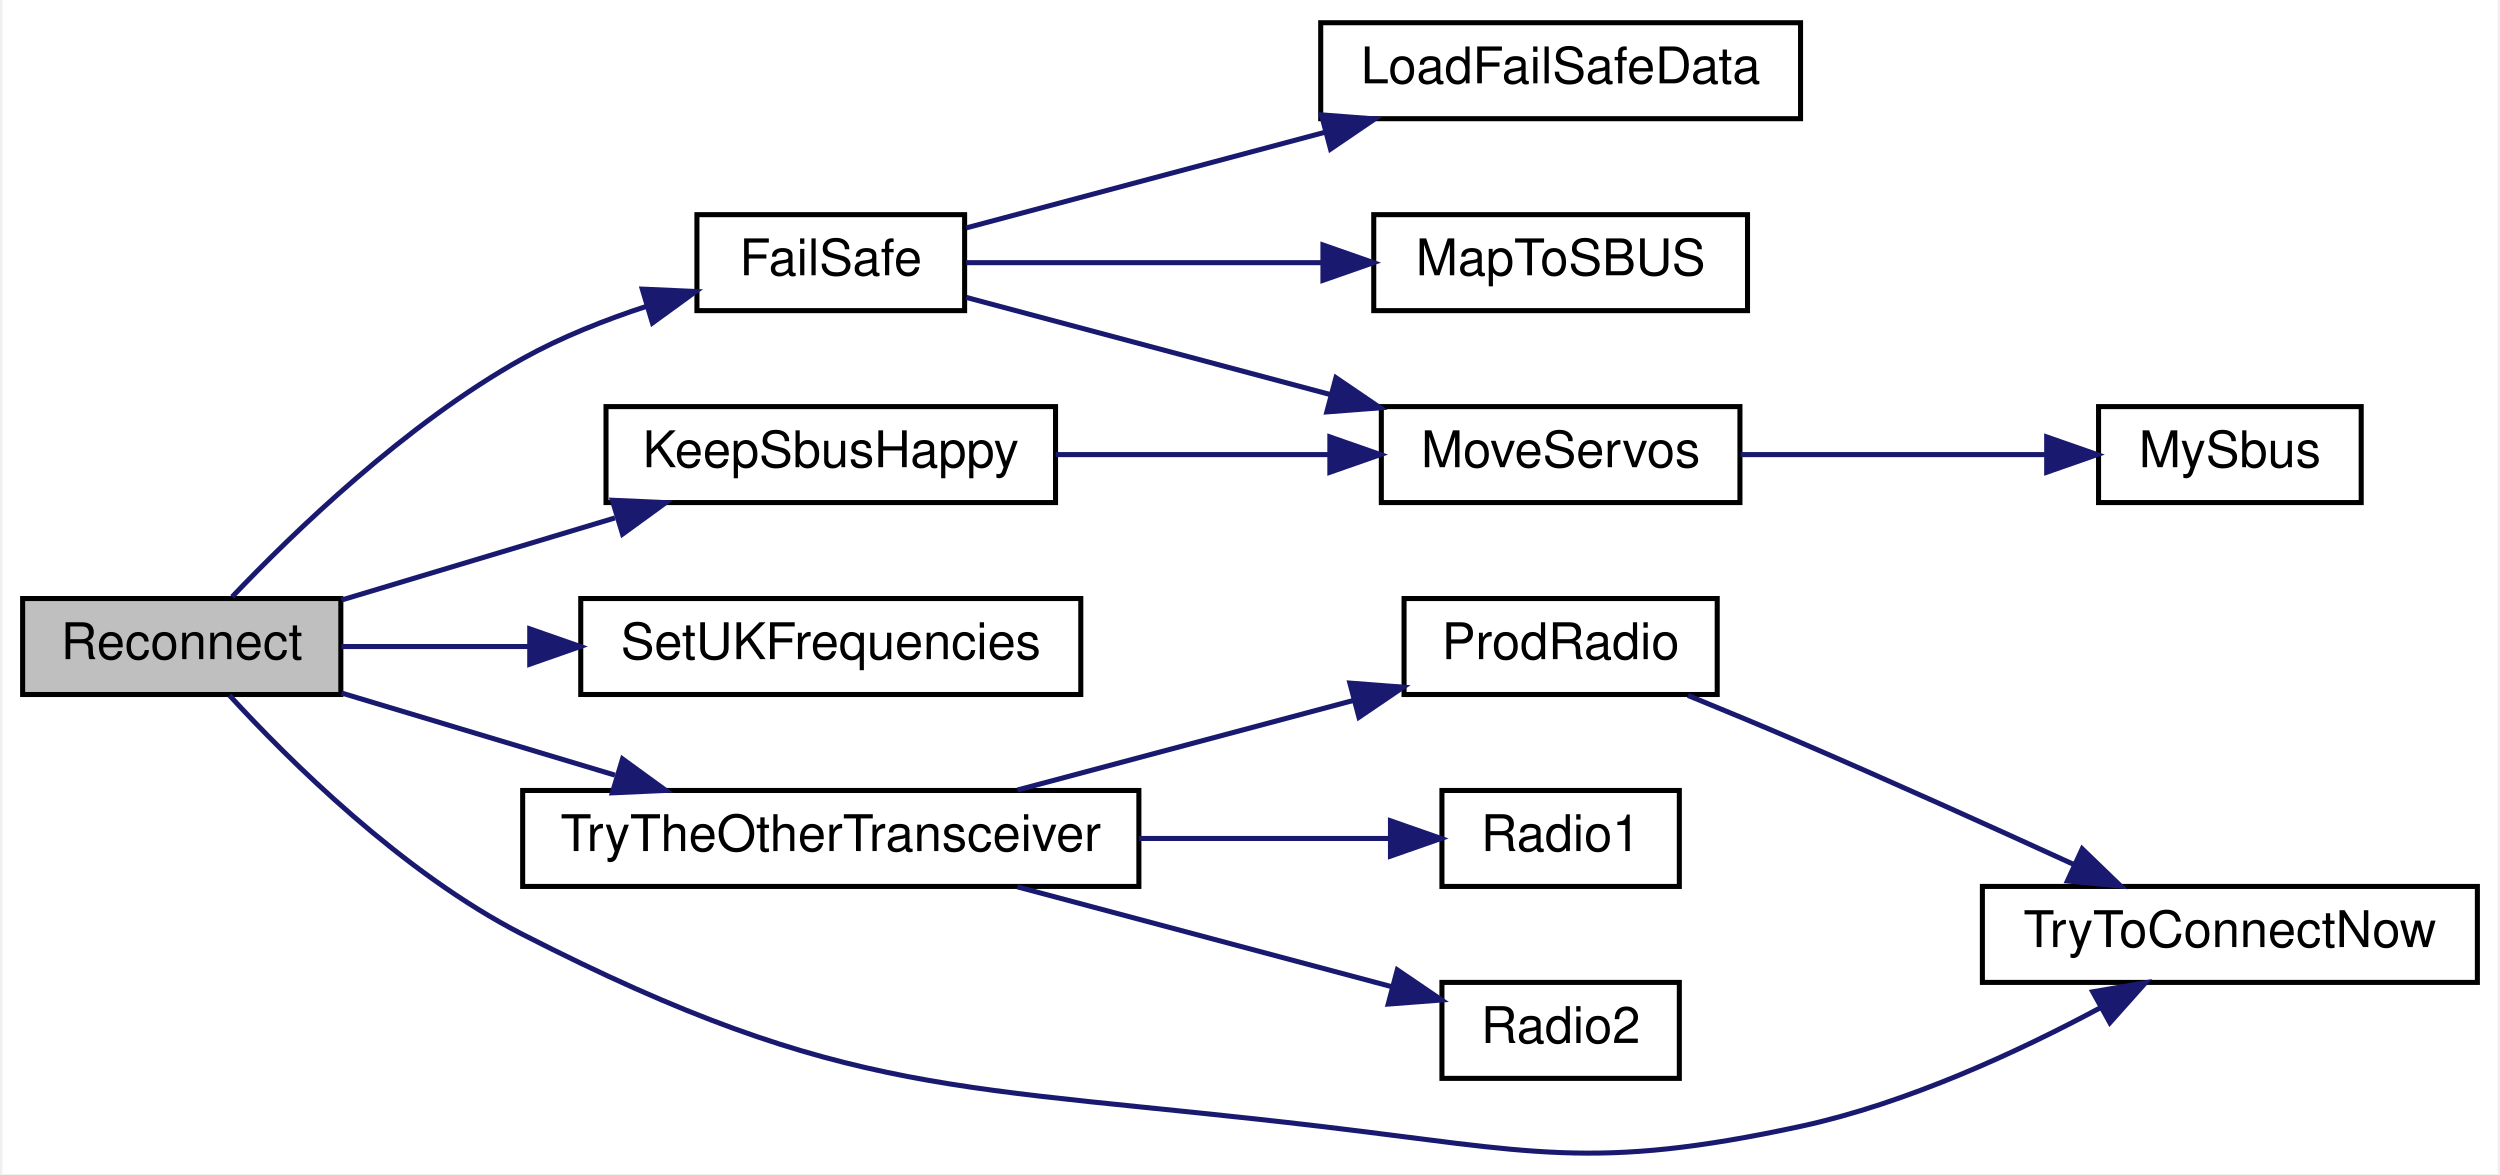
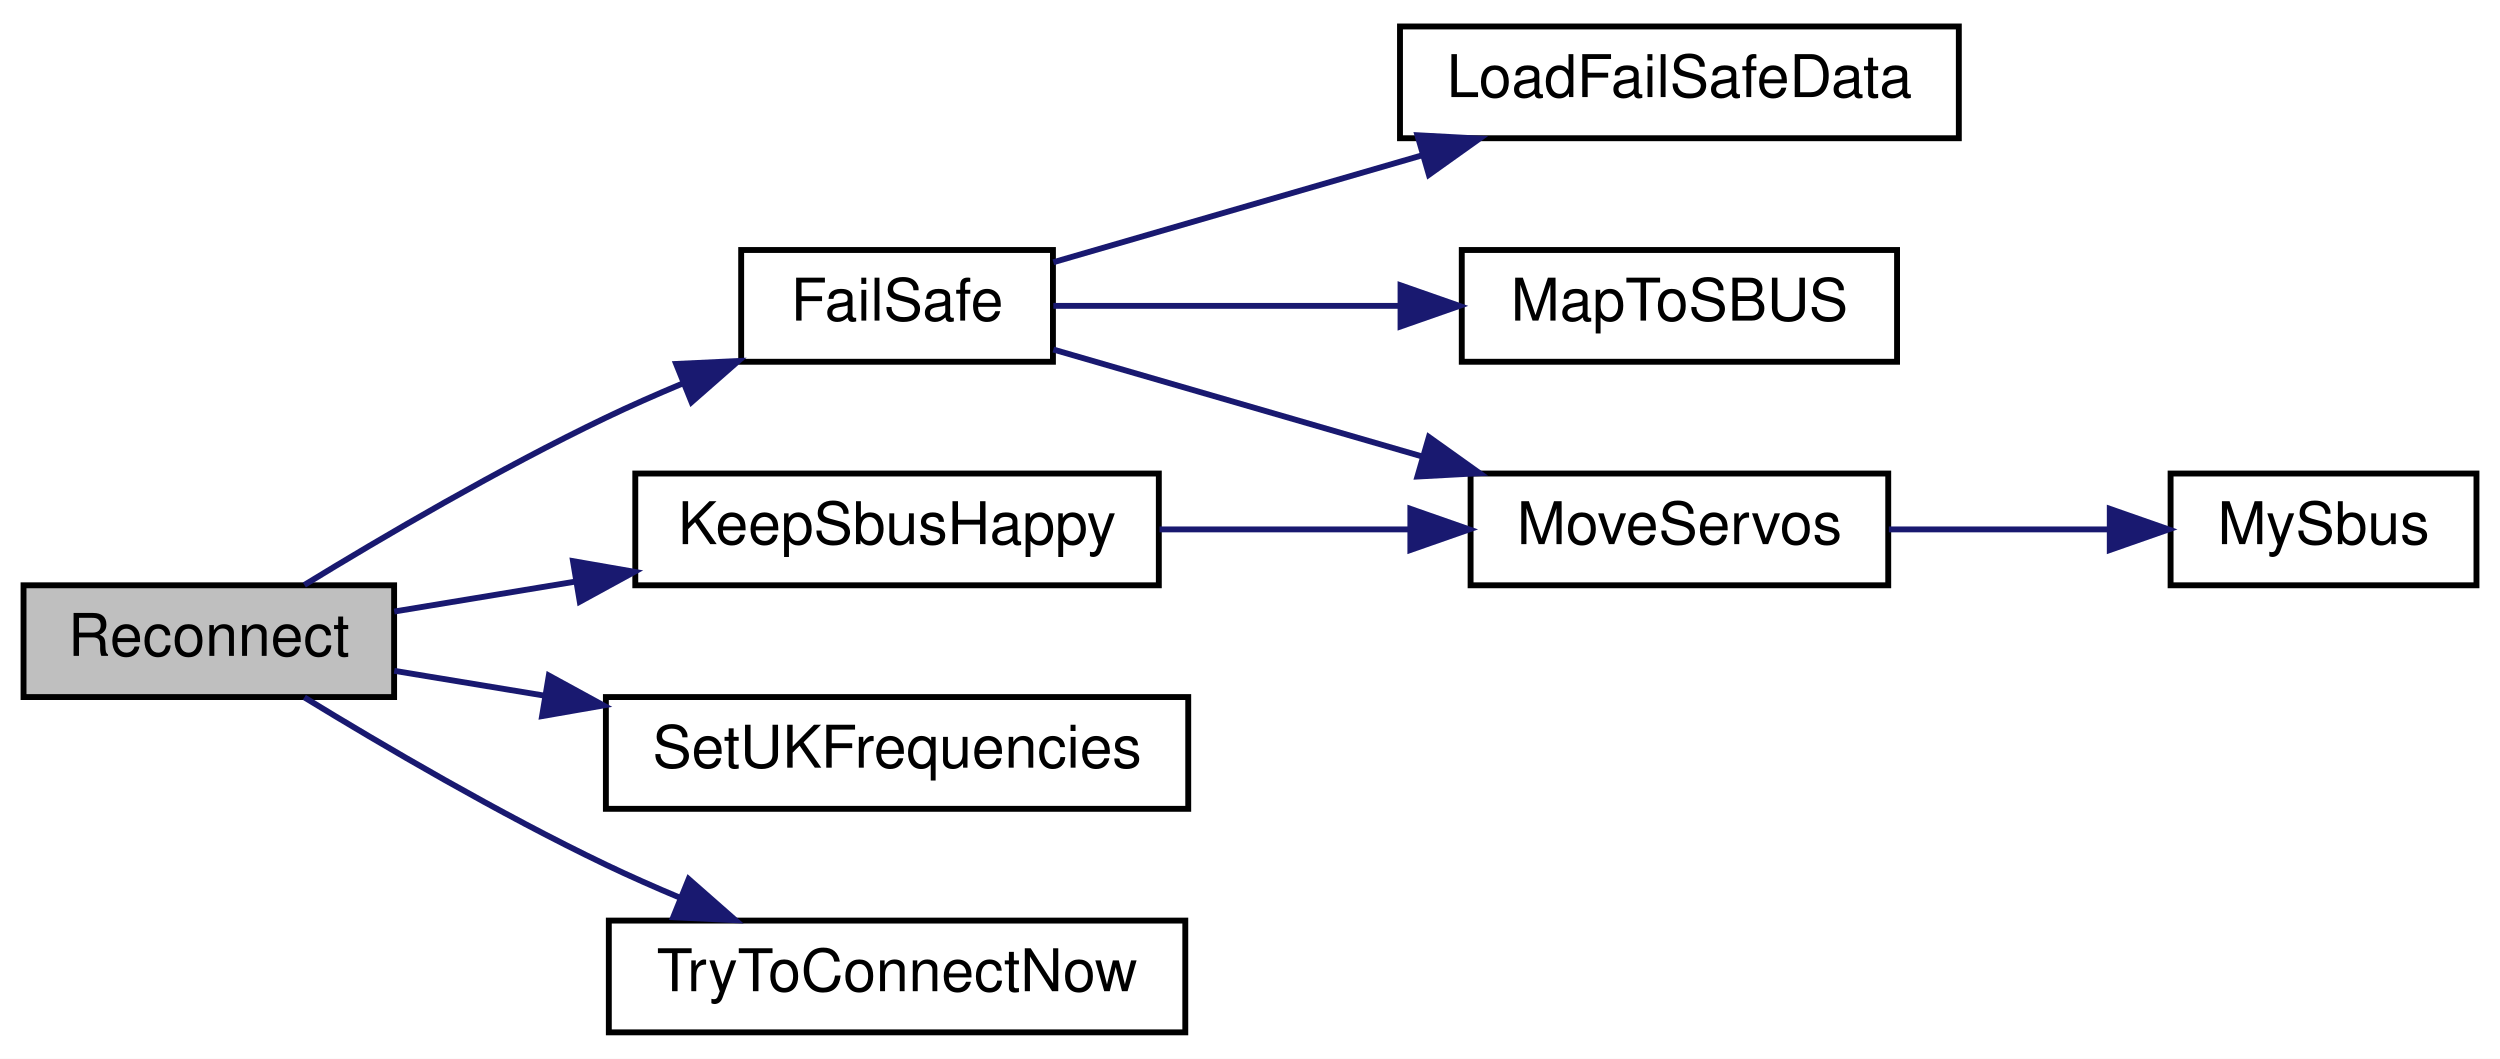
- <svg xmlns="http://www.w3.org/2000/svg" xmlns:xlink="http://www.w3.org/1999/xlink" width="494pt" height="232pt" viewBox="0.00 0.00 494.00 232.45">
-   <g id="graph0" class="graph" transform="scale(1 1) rotate(0) translate(4 228.45)">
-     <polygon fill="white" stroke="transparent" points="-4,4 -4,-228.45 490,-228.45 490,4 -4,4" />
+ <svg xmlns="http://www.w3.org/2000/svg" xmlns:xlink="http://www.w3.org/1999/xlink" width="425pt" height="180pt" viewBox="0.00 0.00 425.00 180.00">
+   <g id="graph0" class="graph" transform="scale(1 1) rotate(0) translate(4 176)">
+     <polygon fill="white" stroke="transparent" points="-4,4 -4,-176 421,-176 421,4 -4,4" />
    <g id="node1" class="node">
      <g id="a_node1">
        <a xlink:title=" ">
-           <polygon fill="#bfbfbf" stroke="black" points="0,-90.95 0,-109.95 63,-109.95 63,-90.95 0,-90.95" />
-           <text text-anchor="middle" x="31.5" y="-97.95" font-family="Helvetica,sans-Serif" font-size="10.00">Reconnect</text>
+           <polygon fill="#bfbfbf" stroke="black" points="0,-57.5 0,-76.5 63,-76.5 63,-57.5 0,-57.5" />
+           <text text-anchor="middle" x="31.5" y="-64.5" font-family="Helvetica,sans-Serif" font-size="10.00">Reconnect</text>
        </a>
      </g>
    </g>
    <g id="node2" class="node">
      <g id="a_node2">
        <a xlink:href="_receiver_code_2src_2main_8cpp.html#a42318598726782ebb2e1857f167c8cda" target="_top" xlink:title=" ">
-           <polygon fill="white" stroke="black" points="133.5,-166.95 133.5,-185.95 186.5,-185.95 186.5,-166.95 133.5,-166.95" />
-           <text text-anchor="middle" x="160" y="-173.95" font-family="Helvetica,sans-Serif" font-size="10.00">FailSafe</text>
+           <polygon fill="white" stroke="black" points="122,-114.5 122,-133.5 175,-133.5 175,-114.5 122,-114.5" />
+           <text text-anchor="middle" x="148.5" y="-121.5" font-family="Helvetica,sans-Serif" font-size="10.00">FailSafe</text>
        </a>
      </g>
    </g>
    <g id="edge1" class="edge">
-       <path fill="none" stroke="midnightblue" d="M41.48,-110.29C53.47,-122.88 75.88,-144.59 99,-157.45 106.62,-161.69 115.32,-165.13 123.68,-167.86" />
-       <polygon fill="midnightblue" stroke="midnightblue" points="122.68,-171.21 133.26,-170.74 124.69,-164.51 122.68,-171.21" />
+       <path fill="none" stroke="midnightblue" d="M47.74,-76.56C61.01,-84.67 80.89,-96.33 99,-105 103.15,-106.99 107.57,-108.93 111.98,-110.78" />
+       <polygon fill="midnightblue" stroke="midnightblue" points="110.94,-114.13 121.53,-114.63 113.56,-107.64 110.94,-114.13" />
    </g>
    <g id="node7" class="node">
      <g id="a_node7">
        <a xlink:href="radio_8h.html#a6f74cdb7b32a3aa9e9342661bd44ad1a" target="_top" xlink:title=" ">
-           <polygon fill="white" stroke="black" points="115.5,-128.95 115.5,-147.95 204.5,-147.95 204.5,-128.95 115.5,-128.95" />
-           <text text-anchor="middle" x="160" y="-135.95" font-family="Helvetica,sans-Serif" font-size="10.00">KeepSbusHappy</text>
+           <polygon fill="white" stroke="black" points="104,-76.5 104,-95.5 193,-95.5 193,-76.5 104,-76.5" />
+           <text text-anchor="middle" x="148.5" y="-83.5" font-family="Helvetica,sans-Serif" font-size="10.00">KeepSbusHappy</text>
        </a>
      </g>
    </g>
    <g id="edge6" class="edge">
-       <path fill="none" stroke="midnightblue" d="M63.12,-109.65C79.38,-114.53 99.6,-120.6 117.28,-125.91" />
-       <polygon fill="midnightblue" stroke="midnightblue" points="116.75,-129.41 127.34,-128.94 118.77,-122.71 116.75,-129.41" />
+       <path fill="none" stroke="midnightblue" d="M63.02,-72.04C72.5,-73.61 83.24,-75.38 93.81,-77.13" />
+       <polygon fill="midnightblue" stroke="midnightblue" points="93.41,-80.61 103.85,-78.79 94.56,-73.71 93.41,-80.61" />
    </g>
    <g id="node8" class="node">
      <g id="a_node8">
        <a xlink:href="_transmitter_code_2src_2main_8cpp.html#a2eabdb233653fa02f0b899e26b5e8ce7" target="_top" xlink:title=" ">
-           <polygon fill="white" stroke="black" points="110.5,-90.95 110.5,-109.95 209.5,-109.95 209.5,-90.95 110.5,-90.95" />
-           <text text-anchor="middle" x="160" y="-97.95" font-family="Helvetica,sans-Serif" font-size="10.00">SetUKFrequencies</text>
+           <polygon fill="white" stroke="black" points="99,-38.5 99,-57.5 198,-57.5 198,-38.5 99,-38.5" />
+           <text text-anchor="middle" x="148.5" y="-45.5" font-family="Helvetica,sans-Serif" font-size="10.00">SetUKFrequencies</text>
        </a>
      </g>
    </g>
    <g id="edge8" class="edge">
-       <path fill="none" stroke="midnightblue" d="M63.12,-100.45C74.32,-100.45 87.39,-100.45 100.21,-100.45" />
-       <polygon fill="midnightblue" stroke="midnightblue" points="100.4,-103.95 110.4,-100.45 100.4,-96.95 100.4,-103.95" />
+       <path fill="none" stroke="midnightblue" d="M63.02,-61.96C70.94,-60.65 79.76,-59.19 88.62,-57.73" />
+       <polygon fill="midnightblue" stroke="midnightblue" points="89.3,-61.16 98.59,-56.08 88.15,-54.26 89.3,-61.16" />
    </g>
    <g id="node9" class="node">
      <g id="a_node9">
-         <a xlink:href="radio_8h.html#adfacfc7d075937cec51b7bcd08d323ca" target="_top" xlink:title=" ">
-           <polygon fill="white" stroke="black" points="99,-52.95 99,-71.95 221,-71.95 221,-52.95 99,-52.95" />
-           <text text-anchor="middle" x="160" y="-59.95" font-family="Helvetica,sans-Serif" font-size="10.00">TryTheOtherTransceiver</text>
+         <a xlink:href="radio_8h.html#a1208ef26dd460e6f5f56582f4fbfcf94" target="_top" xlink:title=" ">
+           <polygon fill="white" stroke="black" points="99.5,-0.5 99.5,-19.5 197.5,-19.5 197.5,-0.5 99.5,-0.5" />
+           <text text-anchor="middle" x="148.5" y="-7.5" font-family="Helvetica,sans-Serif" font-size="10.00">TryToConnectNow</text>
        </a>
      </g>
    </g>
    <g id="edge9" class="edge">
-       <path fill="none" stroke="midnightblue" d="M63.12,-91.25C79.38,-86.36 99.6,-80.29 117.28,-74.98" />
-       <polygon fill="midnightblue" stroke="midnightblue" points="118.77,-78.19 127.34,-71.96 116.75,-71.48 118.77,-78.19" />
-     </g>
-     <g id="node11" class="node">
-       <g id="a_node11">
-         <a xlink:href="radio_8h.html#a1208ef26dd460e6f5f56582f4fbfcf94" target="_top" xlink:title=" ">
-           <polygon fill="white" stroke="black" points="388,-33.95 388,-52.95 486,-52.95 486,-33.95 388,-33.95" />
-           <text text-anchor="middle" x="437" y="-40.95" font-family="Helvetica,sans-Serif" font-size="10.00">TryToConnectNow</text>
-         </a>
-       </g>
-     </g>
-     <g id="edge14" class="edge">
-       <path fill="none" stroke="midnightblue" d="M40.94,-90.79C52.67,-78 75.17,-55.62 99,-43.45 163.32,-10.59 185.28,-13.95 257,-5.45 298.93,-0.48 310.73,3.45 352,-5.45 373.06,-9.99 395.19,-20.26 411.45,-28.98" />
-       <polygon fill="midnightblue" stroke="midnightblue" points="409.85,-32.09 420.29,-33.88 413.24,-25.97 409.85,-32.09" />
+       <path fill="none" stroke="midnightblue" d="M47.74,-57.44C61.01,-49.33 80.89,-37.67 99,-29 103.06,-27.06 107.37,-25.16 111.68,-23.35" />
+       <polygon fill="midnightblue" stroke="midnightblue" points="113.07,-26.56 121.02,-19.57 110.44,-20.07 113.07,-26.56" />
    </g>
    <g id="node3" class="node">
      <g id="a_node3">
        <a xlink:href="_receiver_code_2src_2main_8cpp.html#a7b232e8049c83655363495df07fc96d9" target="_top" xlink:title=" ">
-           <polygon fill="white" stroke="black" points="257,-204.95 257,-223.95 352,-223.95 352,-204.95 257,-204.95" />
-           <text text-anchor="middle" x="304.5" y="-211.95" font-family="Helvetica,sans-Serif" font-size="10.00">LoadFailSafeData</text>
+           <polygon fill="white" stroke="black" points="234,-152.5 234,-171.5 329,-171.5 329,-152.5 234,-152.5" />
+           <text text-anchor="middle" x="281.5" y="-159.5" font-family="Helvetica,sans-Serif" font-size="10.00">LoadFailSafeData</text>
        </a>
      </g>
    </g>
    <g id="edge2" class="edge">
-       <path fill="none" stroke="midnightblue" d="M186.81,-183.33C206.6,-188.61 234.41,-196.03 257.93,-202.29" />
-       <polygon fill="midnightblue" stroke="midnightblue" points="257.14,-205.71 267.7,-204.9 258.94,-198.94 257.14,-205.71" />
+       <path fill="none" stroke="midnightblue" d="M175.07,-131.42C192.86,-136.58 217,-143.58 237.7,-149.58" />
+       <polygon fill="midnightblue" stroke="midnightblue" points="236.96,-153.01 247.53,-152.44 238.91,-146.29 236.96,-153.01" />
    </g>
    <g id="node4" class="node">
      <g id="a_node4">
        <a xlink:href="_receiver_code_2src_2main_8cpp.html#a6a495c5560f12cc3fd3df9454927d681" target="_top" xlink:title=" ">
-           <polygon fill="white" stroke="black" points="267.5,-166.95 267.5,-185.95 341.5,-185.95 341.5,-166.95 267.5,-166.95" />
-           <text text-anchor="middle" x="304.5" y="-173.95" font-family="Helvetica,sans-Serif" font-size="10.00">MapToSBUS</text>
+           <polygon fill="white" stroke="black" points="244.5,-114.5 244.5,-133.5 318.5,-133.5 318.5,-114.5 244.5,-114.5" />
+           <text text-anchor="middle" x="281.5" y="-121.5" font-family="Helvetica,sans-Serif" font-size="10.00">MapToSBUS</text>
        </a>
      </g>
    </g>
    <g id="edge3" class="edge">
-       <path fill="none" stroke="midnightblue" d="M186.81,-176.45C206.44,-176.45 233.97,-176.45 257.36,-176.45" />
-       <polygon fill="midnightblue" stroke="midnightblue" points="257.44,-179.95 267.44,-176.45 257.44,-172.95 257.44,-179.95" />
+       <path fill="none" stroke="midnightblue" d="M175.07,-124C191.81,-124 214.17,-124 234,-124" />
+       <polygon fill="midnightblue" stroke="midnightblue" points="234.09,-127.5 244.09,-124 234.09,-120.5 234.09,-127.5" />
    </g>
    <g id="node5" class="node">
      <g id="a_node5">
        <a xlink:href="_receiver_code_2src_2main_8cpp.html#a6f2443a0666140cf4d8b7352bb3b793c" target="_top" xlink:title=" ">
-           <polygon fill="white" stroke="black" points="269,-128.95 269,-147.95 340,-147.95 340,-128.95 269,-128.95" />
-           <text text-anchor="middle" x="304.5" y="-135.95" font-family="Helvetica,sans-Serif" font-size="10.00">MoveServos</text>
+           <polygon fill="white" stroke="black" points="246,-76.5 246,-95.5 317,-95.5 317,-76.5 246,-76.5" />
+           <text text-anchor="middle" x="281.5" y="-83.5" font-family="Helvetica,sans-Serif" font-size="10.00">MoveServos</text>
        </a>
      </g>
    </g>
    <g id="edge4" class="edge">
-       <path fill="none" stroke="midnightblue" d="M186.81,-169.57C206.88,-164.21 235.21,-156.66 258.92,-150.33" />
-       <polygon fill="midnightblue" stroke="midnightblue" points="260.01,-153.67 268.77,-147.71 258.21,-146.9 260.01,-153.67" />
+       <path fill="none" stroke="midnightblue" d="M175.07,-116.58C192.86,-111.42 217,-104.42 237.7,-98.42" />
+       <polygon fill="midnightblue" stroke="midnightblue" points="238.91,-101.71 247.53,-95.56 236.96,-94.99 238.91,-101.71" />
    </g>
    <g id="node6" class="node">
      <g id="a_node6">
        <a xlink:href="_receiver_code_2src_2main_8cpp.html#a5424788640aaa8d535d6ea077949ef82" target="_top" xlink:title=" ">
-           <polygon fill="white" stroke="black" points="411,-128.95 411,-147.95 463,-147.95 463,-128.95 411,-128.95" />
-           <text text-anchor="middle" x="437" y="-135.95" font-family="Helvetica,sans-Serif" font-size="10.00">MySbus</text>
+           <polygon fill="white" stroke="black" points="365,-76.5 365,-95.5 417,-95.5 417,-76.5 365,-76.5" />
+           <text text-anchor="middle" x="391" y="-83.5" font-family="Helvetica,sans-Serif" font-size="10.00">MySbus</text>
        </a>
      </g>
    </g>
    <g id="edge5" class="edge">
-       <path fill="none" stroke="midnightblue" d="M340.13,-138.45C358.77,-138.45 381.73,-138.45 400.51,-138.45" />
-       <polygon fill="midnightblue" stroke="midnightblue" points="400.73,-141.95 410.73,-138.45 400.73,-134.95 400.73,-141.95" />
+       <path fill="none" stroke="midnightblue" d="M317.11,-86C329.07,-86 342.49,-86 354.52,-86" />
+       <polygon fill="midnightblue" stroke="midnightblue" points="354.66,-89.5 364.66,-86 354.66,-82.5 354.66,-89.5" />
    </g>
    <g id="edge7" class="edge">
-       <path fill="none" stroke="midnightblue" d="M204.53,-138.45C221.61,-138.45 241.21,-138.45 258.44,-138.45" />
-       <polygon fill="midnightblue" stroke="midnightblue" points="258.81,-141.95 268.81,-138.45 258.81,-134.95 258.81,-141.95" />
-     </g>
-     <g id="node10" class="node">
-       <g id="a_node10">
-         <a xlink:href="radio_8h.html#a62f1498f67d7e438905ae486bc27044f" target="_top" xlink:title=" ">
-           <polygon fill="white" stroke="black" points="273.5,-90.95 273.5,-109.95 335.5,-109.95 335.5,-90.95 273.5,-90.95" />
-           <text text-anchor="middle" x="304.5" y="-97.95" font-family="Helvetica,sans-Serif" font-size="10.00">ProdRadio</text>
-         </a>
-       </g>
-     </g>
-     <g id="edge10" class="edge">
-       <path fill="none" stroke="midnightblue" d="M196.96,-72.04C217.22,-77.44 242.58,-84.2 263.48,-89.78" />
-       <polygon fill="midnightblue" stroke="midnightblue" points="262.77,-93.21 273.33,-92.4 264.57,-86.45 262.77,-93.21" />
-     </g>
-     <g id="node12" class="node">
-       <g id="a_node12">
-         <a xlink:href="radio_8h.html#a6e2d4126d864c50e7c23c988c2bfdd1a" target="_top" xlink:title=" ">
-           <polygon fill="white" stroke="black" points="281,-52.95 281,-71.95 328,-71.95 328,-52.95 281,-52.95" />
-           <text text-anchor="middle" x="304.5" y="-59.95" font-family="Helvetica,sans-Serif" font-size="10.00">Radio1</text>
-         </a>
-       </g>
-     </g>
-     <g id="edge12" class="edge">
-       <path fill="none" stroke="midnightblue" d="M221.02,-62.45C238.04,-62.45 255.93,-62.45 270.68,-62.45" />
-       <polygon fill="midnightblue" stroke="midnightblue" points="270.81,-65.95 280.81,-62.45 270.81,-58.95 270.81,-65.95" />
-     </g>
-     <g id="node13" class="node">
-       <g id="a_node13">
-         <a xlink:href="radio_8h.html#a8b76f3c338025926421c7b308405bbfd" target="_top" xlink:title=" ">
-           <polygon fill="white" stroke="black" points="281,-14.95 281,-33.95 328,-33.95 328,-14.95 281,-14.95" />
-           <text text-anchor="middle" x="304.5" y="-21.95" font-family="Helvetica,sans-Serif" font-size="10.00">Radio2</text>
-         </a>
-       </g>
-     </g>
-     <g id="edge13" class="edge">
-       <path fill="none" stroke="midnightblue" d="M196.96,-52.86C219.74,-46.79 248.95,-38.99 271.02,-33.11" />
-       <polygon fill="midnightblue" stroke="midnightblue" points="272.16,-36.43 280.92,-30.47 270.36,-29.66 272.16,-36.43" />
-     </g>
-     <g id="edge11" class="edge">
-       <path fill="none" stroke="midnightblue" d="M329.71,-90.76C336.9,-87.82 344.79,-84.55 352,-81.45 370.02,-73.69 390.04,-64.65 406.01,-57.34" />
-       <polygon fill="midnightblue" stroke="midnightblue" points="407.76,-60.39 415.38,-53.03 404.83,-54.03 407.76,-60.39" />
+       <path fill="none" stroke="midnightblue" d="M193.12,-86C206.76,-86 221.83,-86 235.56,-86" />
+       <polygon fill="midnightblue" stroke="midnightblue" points="235.76,-89.5 245.76,-86 235.76,-82.5 235.76,-89.5" />
    </g>
  </g>
</svg>
